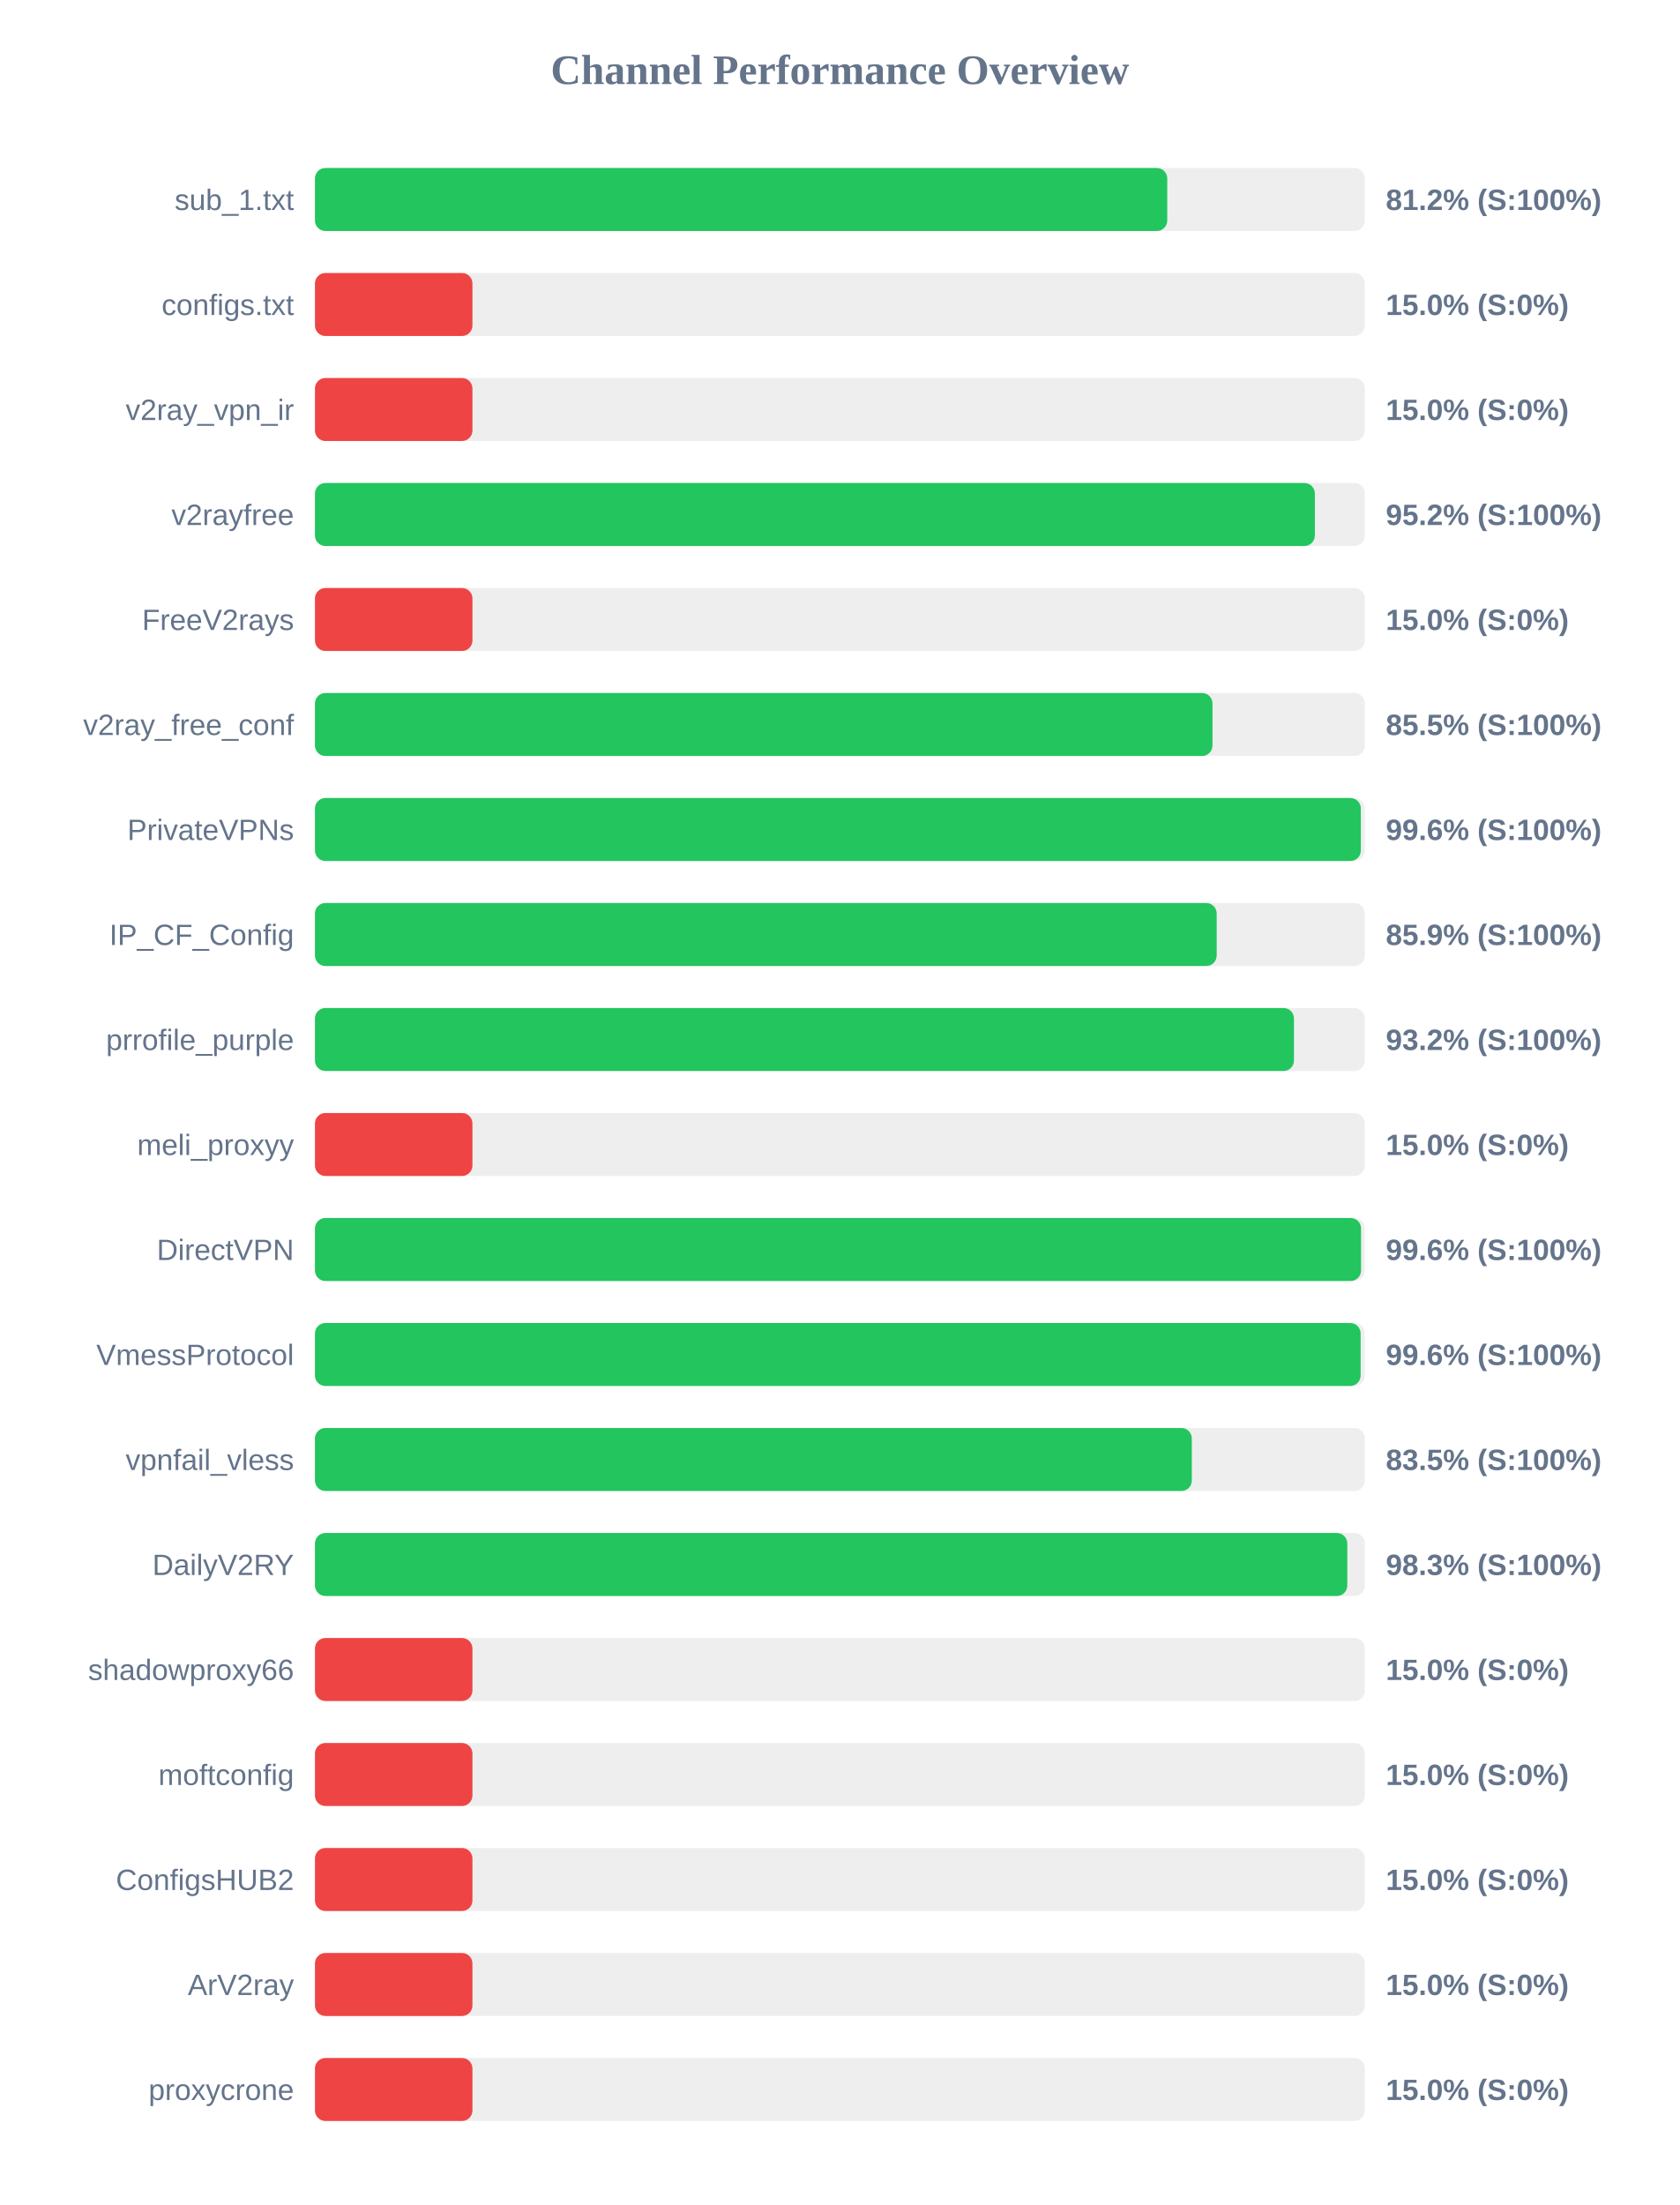
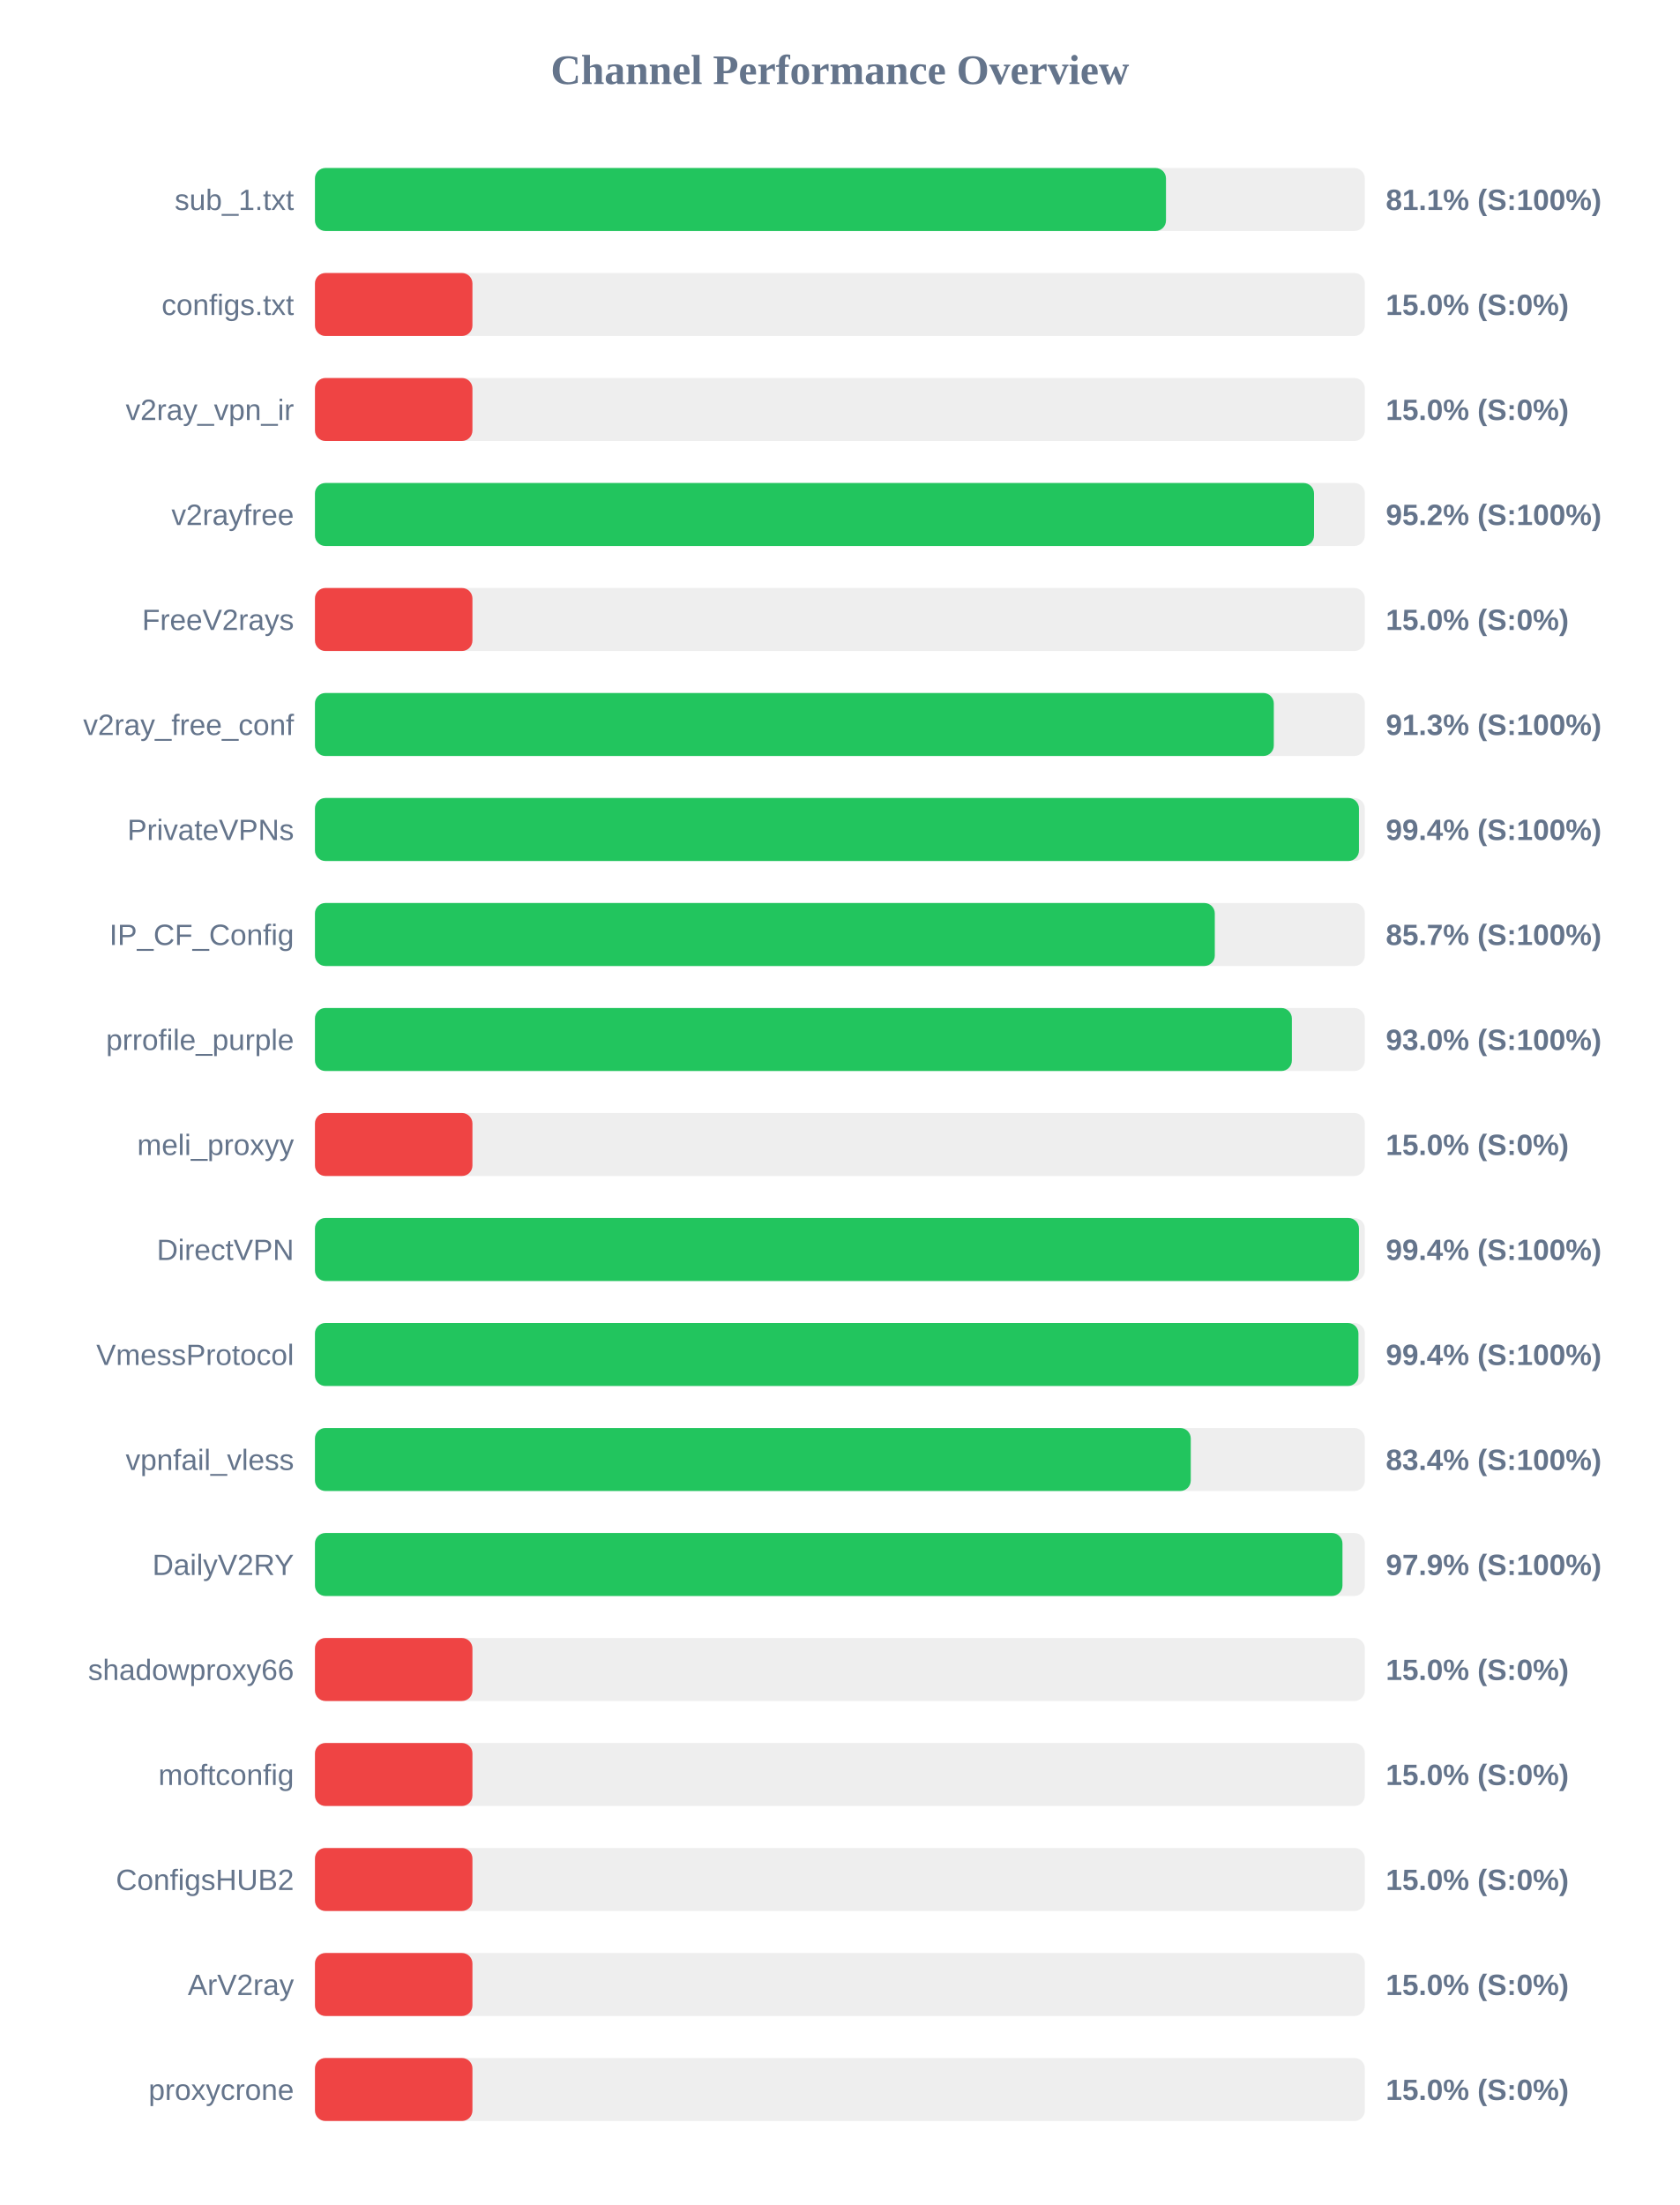
<svg xmlns="http://www.w3.org/2000/svg" width="800" height="1050" version="1.1">
  <style>
        .row { font: 14px Arial; fill: #64748b; }
        .score { font: bold 14px Arial; fill: #64748b; }
    </style>
  <text x="400" y="40" text-anchor="middle" font-size="20px" font-weight="bold" fill="#64748b">Channel Performance Overview</text>
  <rect x="150" y="80" width="500" height="30" fill="#eee" rx="5" />
-   <rect x="150" y="80" width="405.9" height="30" fill="#22c55e" rx="5" />
+   <rect x="150" y="80" width="405.3" height="30" fill="#22c55e" rx="5" />
  <text x="140" y="100" text-anchor="end" class="row">sub_1.txt</text>
-   <text x="660" y="100" text-anchor="start" class="score">81.2% (S:100%)</text>
+   <text x="660" y="100" text-anchor="start" class="score">81.1% (S:100%)</text>
  <rect x="150" y="130" width="500" height="30" fill="#eee" rx="5" />
  <rect x="150" y="130" width="75.0" height="30" fill="#ef4444" rx="5" />
  <text x="140" y="150" text-anchor="end" class="row">configs.txt</text>
  <text x="660" y="150" text-anchor="start" class="score">15.0% (S:0%)</text>
  <rect x="150" y="180" width="500" height="30" fill="#eee" rx="5" />
  <rect x="150" y="180" width="75.0" height="30" fill="#ef4444" rx="5" />
  <text x="140" y="200" text-anchor="end" class="row">v2ray_vpn_ir</text>
  <text x="660" y="200" text-anchor="start" class="score">15.0% (S:0%)</text>
  <rect x="150" y="230" width="500" height="30" fill="#eee" rx="5" />
-   <rect x="150" y="230" width="476.2" height="30" fill="#22c55e" rx="5" />
+   <rect x="150" y="230" width="475.8" height="30" fill="#22c55e" rx="5" />
  <text x="140" y="250" text-anchor="end" class="row">v2rayfree</text>
  <text x="660" y="250" text-anchor="start" class="score">95.2% (S:100%)</text>
  <rect x="150" y="280" width="500" height="30" fill="#eee" rx="5" />
  <rect x="150" y="280" width="75.0" height="30" fill="#ef4444" rx="5" />
  <text x="140" y="300" text-anchor="end" class="row">FreeV2rays</text>
  <text x="660" y="300" text-anchor="start" class="score">15.0% (S:0%)</text>
  <rect x="150" y="330" width="500" height="30" fill="#eee" rx="5" />
-   <rect x="150" y="330" width="427.45" height="30" fill="#22c55e" rx="5" />
+   <rect x="150" y="330" width="456.65" height="30" fill="#22c55e" rx="5" />
  <text x="140" y="350" text-anchor="end" class="row">v2ray_free_conf</text>
-   <text x="660" y="350" text-anchor="start" class="score">85.5% (S:100%)</text>
+   <text x="660" y="350" text-anchor="start" class="score">91.3% (S:100%)</text>
  <rect x="150" y="380" width="500" height="30" fill="#eee" rx="5" />
-   <rect x="150" y="380" width="498.1" height="30" fill="#22c55e" rx="5" />
+   <rect x="150" y="380" width="497.2" height="30" fill="#22c55e" rx="5" />
  <text x="140" y="400" text-anchor="end" class="row">PrivateVPNs</text>
-   <text x="660" y="400" text-anchor="start" class="score">99.6% (S:100%)</text>
+   <text x="660" y="400" text-anchor="start" class="score">99.4% (S:100%)</text>
  <rect x="150" y="430" width="500" height="30" fill="#eee" rx="5" />
-   <rect x="150" y="430" width="429.45" height="30" fill="#22c55e" rx="5" />
+   <rect x="150" y="430" width="428.55" height="30" fill="#22c55e" rx="5" />
  <text x="140" y="450" text-anchor="end" class="row">IP_CF_Config</text>
-   <text x="660" y="450" text-anchor="start" class="score">85.9% (S:100%)</text>
+   <text x="660" y="450" text-anchor="start" class="score">85.7% (S:100%)</text>
  <rect x="150" y="480" width="500" height="30" fill="#eee" rx="5" />
-   <rect x="150" y="480" width="466.25" height="30" fill="#22c55e" rx="5" />
+   <rect x="150" y="480" width="465.25" height="30" fill="#22c55e" rx="5" />
  <text x="140" y="500" text-anchor="end" class="row">prrofile_purple</text>
-   <text x="660" y="500" text-anchor="start" class="score">93.2% (S:100%)</text>
+   <text x="660" y="500" text-anchor="start" class="score">93.0% (S:100%)</text>
  <rect x="150" y="530" width="500" height="30" fill="#eee" rx="5" />
  <rect x="150" y="530" width="75.0" height="30" fill="#ef4444" rx="5" />
  <text x="140" y="550" text-anchor="end" class="row">meli_proxyy</text>
  <text x="660" y="550" text-anchor="start" class="score">15.0% (S:0%)</text>
  <rect x="150" y="580" width="500" height="30" fill="#eee" rx="5" />
-   <rect x="150" y="580" width="498.2" height="30" fill="#22c55e" rx="5" />
+   <rect x="150" y="580" width="497.2" height="30" fill="#22c55e" rx="5" />
  <text x="140" y="600" text-anchor="end" class="row">DirectVPN</text>
-   <text x="660" y="600" text-anchor="start" class="score">99.6% (S:100%)</text>
+   <text x="660" y="600" text-anchor="start" class="score">99.4% (S:100%)</text>
  <rect x="150" y="630" width="500" height="30" fill="#eee" rx="5" />
-   <rect x="150" y="630" width="498.0" height="30" fill="#22c55e" rx="5" />
+   <rect x="150" y="630" width="496.95" height="30" fill="#22c55e" rx="5" />
  <text x="140" y="650" text-anchor="end" class="row">VmessProtocol</text>
-   <text x="660" y="650" text-anchor="start" class="score">99.6% (S:100%)</text>
+   <text x="660" y="650" text-anchor="start" class="score">99.4% (S:100%)</text>
  <rect x="150" y="680" width="500" height="30" fill="#eee" rx="5" />
-   <rect x="150" y="680" width="417.6" height="30" fill="#22c55e" rx="5" />
+   <rect x="150" y="680" width="417.1" height="30" fill="#22c55e" rx="5" />
  <text x="140" y="700" text-anchor="end" class="row">vpnfail_vless</text>
-   <text x="660" y="700" text-anchor="start" class="score">83.5% (S:100%)</text>
+   <text x="660" y="700" text-anchor="start" class="score">83.4% (S:100%)</text>
  <rect x="150" y="730" width="500" height="30" fill="#eee" rx="5" />
-   <rect x="150" y="730" width="491.65" height="30" fill="#22c55e" rx="5" />
+   <rect x="150" y="730" width="489.35" height="30" fill="#22c55e" rx="5" />
  <text x="140" y="750" text-anchor="end" class="row">DailyV2RY</text>
-   <text x="660" y="750" text-anchor="start" class="score">98.3% (S:100%)</text>
+   <text x="660" y="750" text-anchor="start" class="score">97.9% (S:100%)</text>
  <rect x="150" y="780" width="500" height="30" fill="#eee" rx="5" />
  <rect x="150" y="780" width="75.0" height="30" fill="#ef4444" rx="5" />
  <text x="140" y="800" text-anchor="end" class="row">shadowproxy66</text>
  <text x="660" y="800" text-anchor="start" class="score">15.0% (S:0%)</text>
  <rect x="150" y="830" width="500" height="30" fill="#eee" rx="5" />
  <rect x="150" y="830" width="75.0" height="30" fill="#ef4444" rx="5" />
  <text x="140" y="850" text-anchor="end" class="row">moftconfig</text>
  <text x="660" y="850" text-anchor="start" class="score">15.0% (S:0%)</text>
  <rect x="150" y="880" width="500" height="30" fill="#eee" rx="5" />
  <rect x="150" y="880" width="75.0" height="30" fill="#ef4444" rx="5" />
  <text x="140" y="900" text-anchor="end" class="row">ConfigsHUB2</text>
  <text x="660" y="900" text-anchor="start" class="score">15.0% (S:0%)</text>
  <rect x="150" y="930" width="500" height="30" fill="#eee" rx="5" />
  <rect x="150" y="930" width="75.0" height="30" fill="#ef4444" rx="5" />
  <text x="140" y="950" text-anchor="end" class="row">ArV2ray</text>
  <text x="660" y="950" text-anchor="start" class="score">15.0% (S:0%)</text>
  <rect x="150" y="980" width="500" height="30" fill="#eee" rx="5" />
  <rect x="150" y="980" width="75.0" height="30" fill="#ef4444" rx="5" />
  <text x="140" y="1000" text-anchor="end" class="row">proxycrone</text>
  <text x="660" y="1000" text-anchor="start" class="score">15.0% (S:0%)</text>
</svg>
